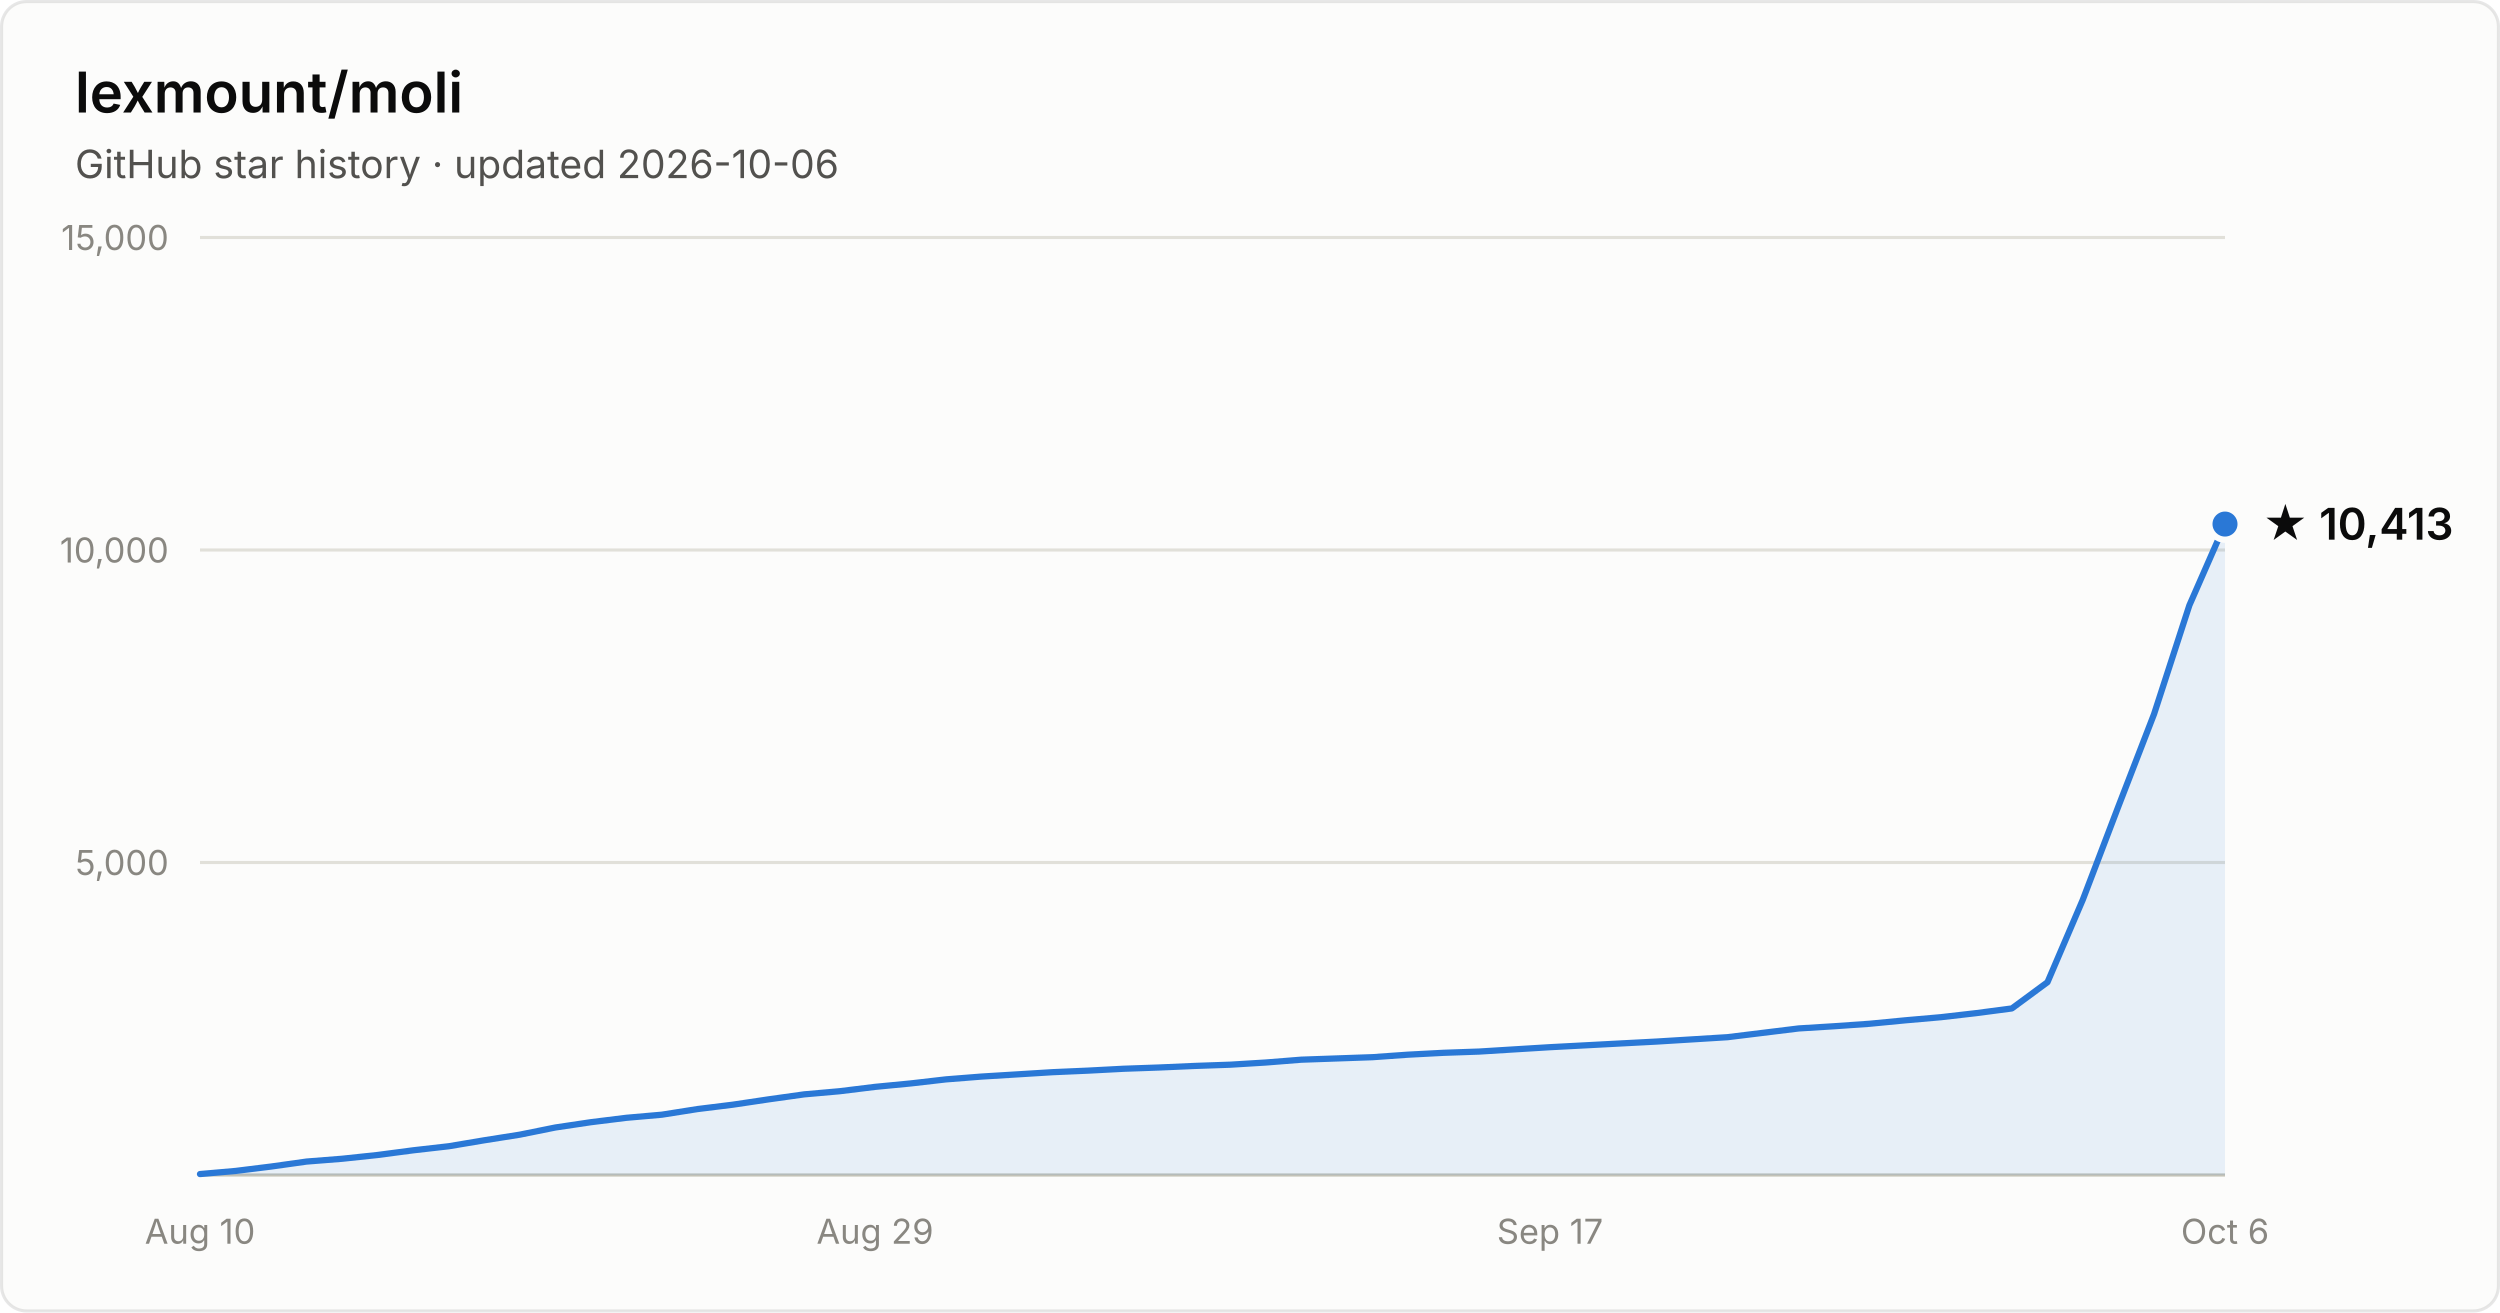
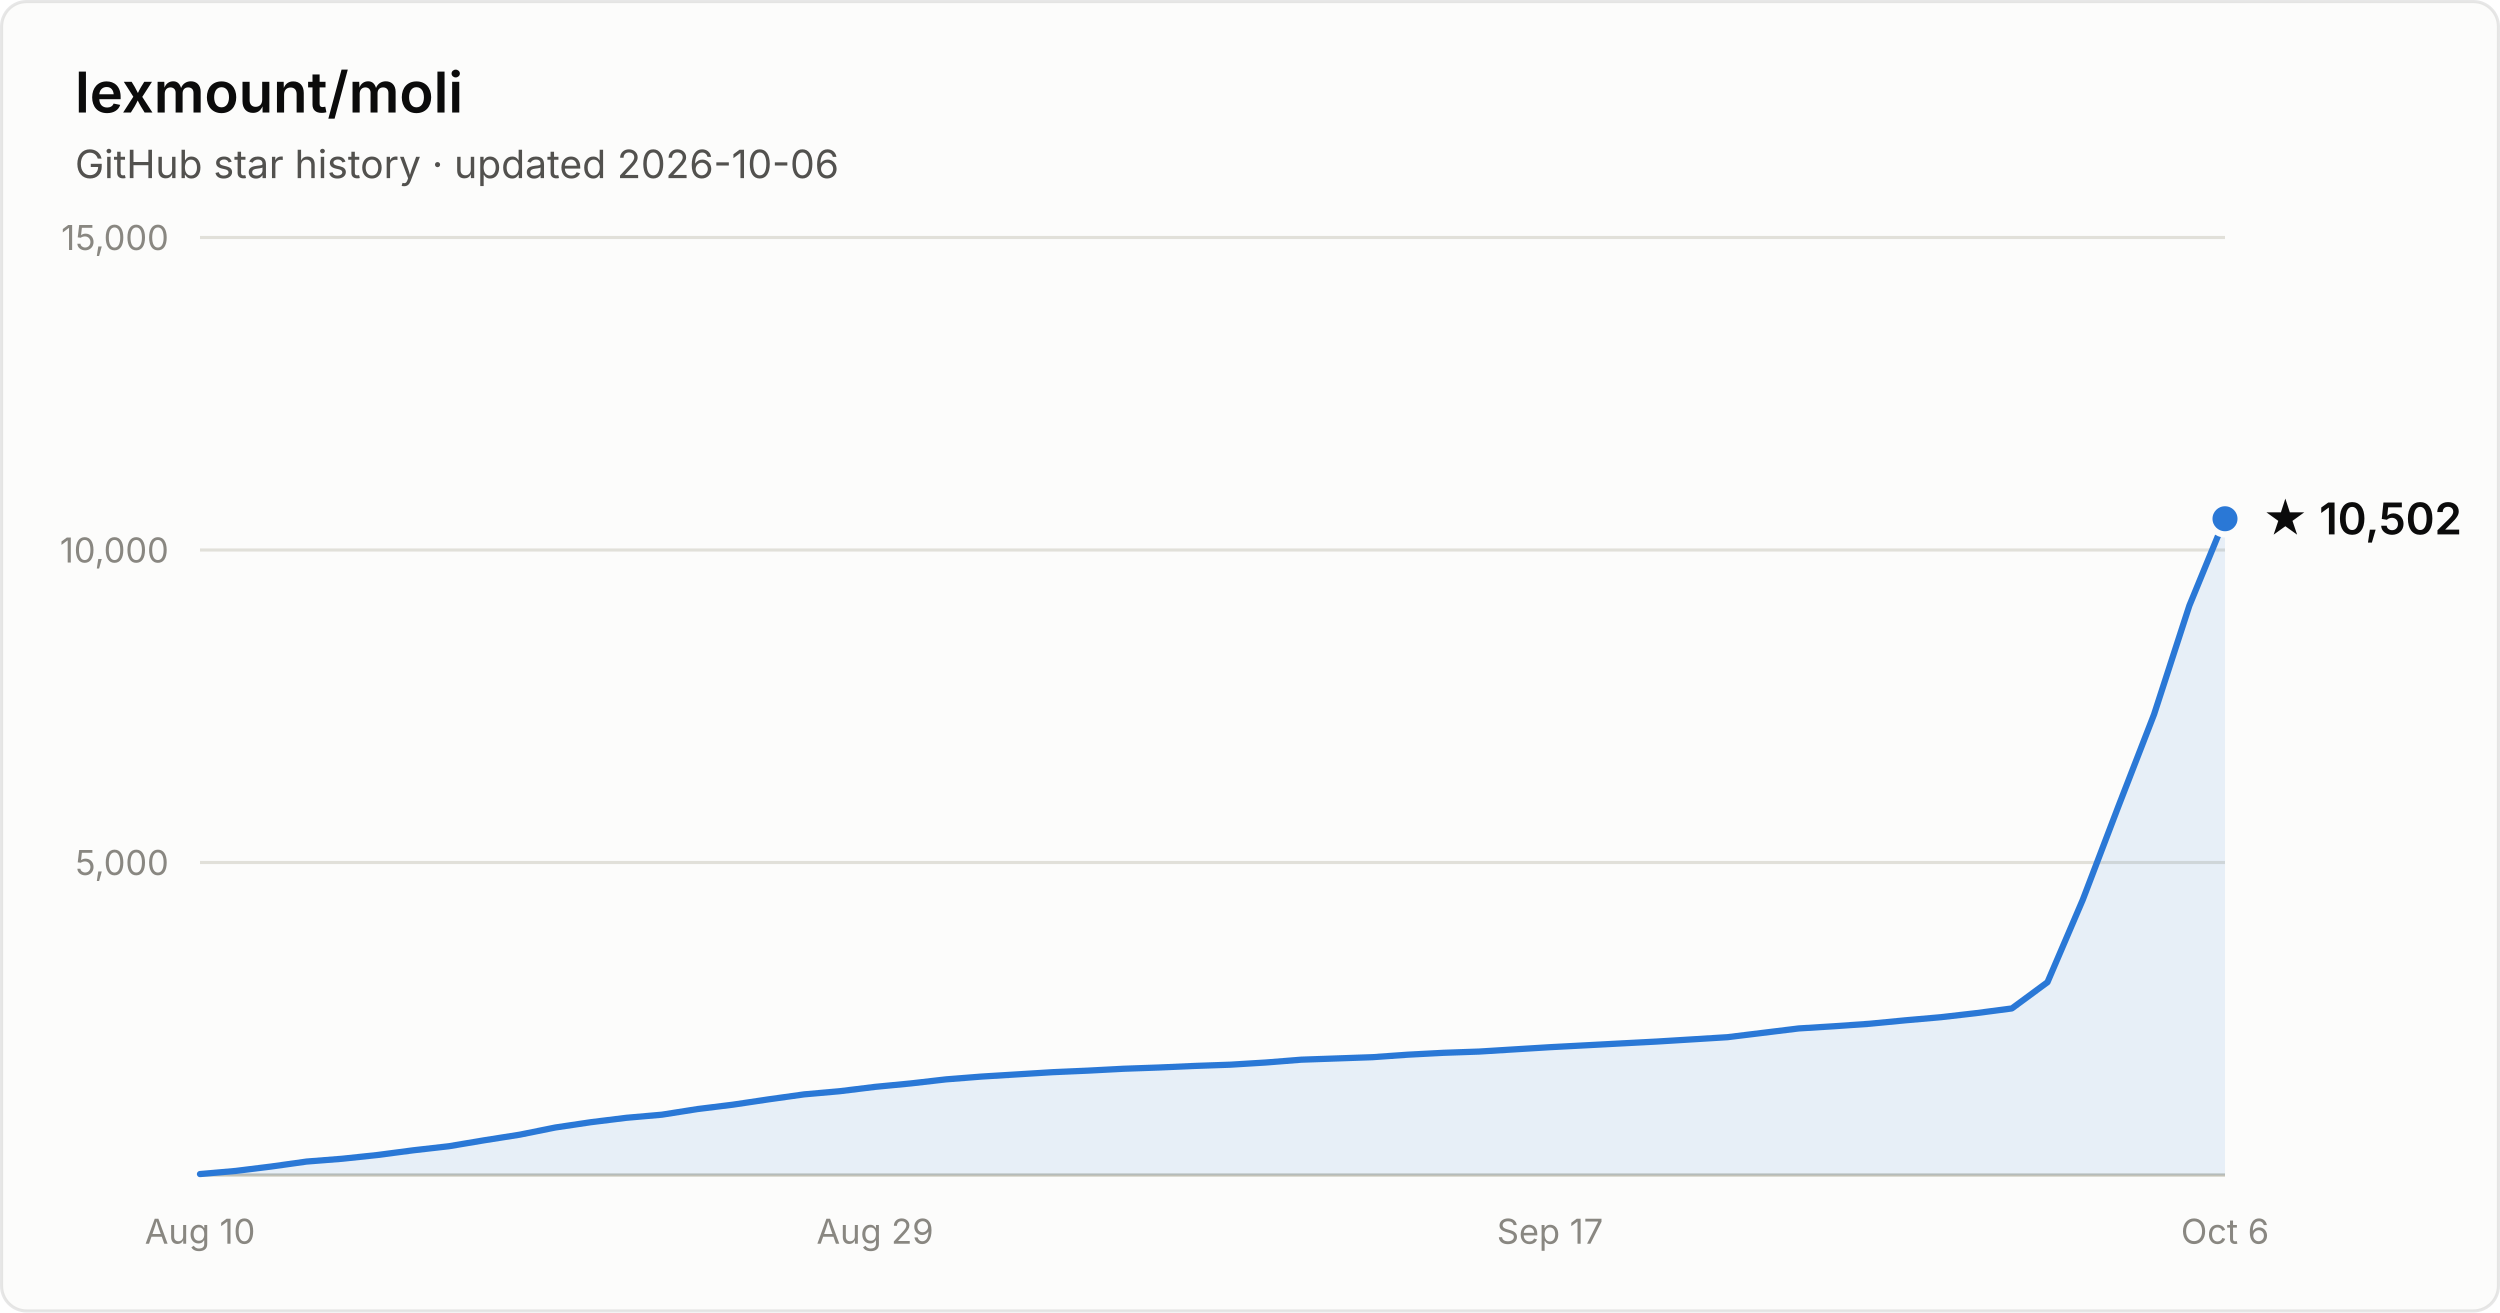
- <svg xmlns="http://www.w3.org/2000/svg" width="800" height="420" viewBox="0 0 800 420" font-family="system-ui, -apple-system, Segoe UI, sans-serif" role="img" aria-label="Star history of lexmount/moli: 10,413 stars as of 2026-10-06">
+ <svg xmlns="http://www.w3.org/2000/svg" width="800" height="420" viewBox="0 0 800 420" font-family="system-ui, -apple-system, Segoe UI, sans-serif" role="img" aria-label="Star history of lexmount/moli: 10,502 stars as of 2026-10-06">
  <rect x="0.5" y="0.5" width="799" height="419" rx="8" fill="#fcfcfb" stroke="rgba(11,11,11,0.10)" />
  <text x="24" y="36" fill="#0b0b0b" font-size="18" font-weight="600">lexmount/moli</text>
  <text x="24" y="57" fill="#52514e" font-size="12.5">GitHub star history · updated 2026-10-06</text>
  <line x1="64" y1="276.0" x2="712" y2="276.0" stroke="#e1e0d9" stroke-width="1" />
  <text x="54" y="280.0" text-anchor="end" fill="#898781" font-size="11" style="font-variant-numeric:tabular-nums">5,000</text>
  <line x1="64" y1="176.0" x2="712" y2="176.0" stroke="#e1e0d9" stroke-width="1" />
  <text x="54" y="180.0" text-anchor="end" fill="#898781" font-size="11" style="font-variant-numeric:tabular-nums">10,000</text>
  <line x1="64" y1="76.0" x2="712" y2="76.0" stroke="#e1e0d9" stroke-width="1" />
  <text x="54" y="80.0" text-anchor="end" fill="#898781" font-size="11" style="font-variant-numeric:tabular-nums">15,000</text>
  <line x1="64" y1="376" x2="712" y2="376" stroke="#c3c2b7" stroke-width="1" />
  <text x="64.0" y="398" text-anchor="middle" fill="#898781" font-size="11" style="font-variant-numeric:tabular-nums">Aug 10</text>
  <text x="280.0" y="398" text-anchor="middle" fill="#898781" font-size="11" style="font-variant-numeric:tabular-nums">Aug 29</text>
  <text x="496.0" y="398" text-anchor="middle" fill="#898781" font-size="11" style="font-variant-numeric:tabular-nums">Sep 17</text>
  <text x="712.0" y="398" text-anchor="middle" fill="#898781" font-size="11" style="font-variant-numeric:tabular-nums">Oct 6</text>
-   <path d="M64.0 375.7 L75.4 374.7 L86.7 373.3 L98.1 371.7 L109.5 370.8 L120.8 369.6 L132.2 368.1 L143.6 366.8 L154.9 364.9 L166.3 363.1 L177.7 360.8 L189.1 359.1 L200.4 357.7 L211.8 356.7 L223.2 354.9 L234.5 353.5 L245.9 351.8 L257.3 350.2 L268.6 349.2 L280.0 347.8 L291.4 346.7 L302.7 345.4 L314.1 344.5 L325.5 343.8 L336.8 343.1 L348.2 342.6 L359.6 342.0 L370.9 341.6 L382.3 341.1 L393.7 340.7 L405.1 340.0 L416.4 339.1 L427.8 338.7 L439.2 338.3 L450.5 337.5 L461.9 336.9 L473.3 336.5 L484.6 335.8 L496.0 335.1 L507.4 334.5 L518.7 333.9 L530.1 333.3 L541.5 332.6 L552.8 331.9 L564.2 330.5 L575.6 329.1 L586.9 328.4 L598.3 327.6 L609.7 326.5 L621.1 325.5 L632.4 324.2 L643.8 322.7 L655.2 314.3 L666.5 287.9 L677.9 258.0 L689.3 228.5 L700.6 193.7 L712.0 167.7 L712.0 376 L64.0 376 Z" fill="#2a78d6" fill-opacity="0.1" />
-   <path d="M64.0 375.7 L75.4 374.7 L86.7 373.3 L98.1 371.7 L109.5 370.8 L120.8 369.6 L132.2 368.1 L143.6 366.8 L154.9 364.9 L166.3 363.1 L177.7 360.8 L189.1 359.1 L200.4 357.7 L211.8 356.7 L223.2 354.9 L234.5 353.5 L245.9 351.8 L257.3 350.2 L268.6 349.2 L280.0 347.8 L291.4 346.7 L302.7 345.4 L314.1 344.5 L325.5 343.8 L336.8 343.1 L348.2 342.6 L359.6 342.0 L370.9 341.6 L382.3 341.1 L393.7 340.7 L405.1 340.0 L416.4 339.1 L427.8 338.7 L439.2 338.3 L450.5 337.5 L461.9 336.9 L473.3 336.5 L484.6 335.8 L496.0 335.1 L507.4 334.5 L518.7 333.9 L530.1 333.3 L541.5 332.6 L552.8 331.9 L564.2 330.5 L575.6 329.1 L586.9 328.4 L598.3 327.6 L609.7 326.5 L621.1 325.5 L632.4 324.2 L643.8 322.7 L655.2 314.3 L666.5 287.9 L677.9 258.0 L689.3 228.5 L700.6 193.7 L712.0 167.7" fill="none" stroke="#2a78d6" stroke-width="2" stroke-linejoin="round" stroke-linecap="round" />
-   <circle cx="712.0" cy="167.7" r="5" fill="#2a78d6" stroke="#fcfcfb" stroke-width="2" />
-   <text x="724.0" y="172.7" fill="#0b0b0b" font-size="14" font-weight="600">★ 10,413</text>
+   <path d="M64.0 375.7 L75.4 374.7 L86.7 373.3 L98.1 371.7 L109.5 370.8 L120.8 369.6 L132.2 368.1 L143.6 366.8 L154.9 364.9 L166.3 363.1 L177.7 360.8 L189.1 359.1 L200.4 357.7 L211.8 356.7 L223.2 354.9 L234.5 353.5 L245.9 351.8 L257.3 350.2 L268.6 349.2 L280.0 347.8 L291.4 346.7 L302.7 345.4 L314.1 344.5 L325.5 343.8 L336.8 343.1 L348.2 342.6 L359.6 342.0 L370.9 341.6 L382.3 341.1 L393.7 340.7 L405.1 340.0 L416.4 339.1 L427.8 338.7 L439.2 338.3 L450.5 337.5 L461.9 336.9 L473.3 336.5 L484.6 335.8 L496.0 335.1 L507.4 334.5 L518.7 333.9 L530.1 333.3 L541.5 332.6 L552.8 331.9 L564.2 330.5 L575.6 329.1 L586.9 328.4 L598.3 327.6 L609.7 326.5 L621.1 325.5 L632.4 324.2 L643.8 322.7 L655.2 314.3 L666.5 287.9 L677.9 258.0 L689.3 228.6 L700.6 193.8 L712.0 166.0 L712.0 376 L64.0 376 Z" fill="#2a78d6" fill-opacity="0.1" />
+   <path d="M64.0 375.7 L75.4 374.7 L86.7 373.3 L98.1 371.7 L109.5 370.8 L120.8 369.6 L132.2 368.1 L143.6 366.8 L154.9 364.9 L166.3 363.1 L177.7 360.8 L189.1 359.1 L200.4 357.7 L211.8 356.7 L223.2 354.9 L234.5 353.5 L245.9 351.8 L257.3 350.2 L268.6 349.2 L280.0 347.8 L291.4 346.7 L302.7 345.4 L314.1 344.5 L325.5 343.8 L336.8 343.1 L348.2 342.6 L359.6 342.0 L370.9 341.6 L382.3 341.1 L393.7 340.7 L405.1 340.0 L416.4 339.1 L427.8 338.7 L439.2 338.3 L450.5 337.5 L461.9 336.9 L473.3 336.5 L484.6 335.8 L496.0 335.1 L507.4 334.5 L518.7 333.9 L530.1 333.3 L541.5 332.6 L552.8 331.9 L564.2 330.5 L575.6 329.1 L586.9 328.4 L598.3 327.6 L609.7 326.5 L621.1 325.5 L632.4 324.2 L643.8 322.7 L655.2 314.3 L666.5 287.9 L677.9 258.0 L689.3 228.6 L700.6 193.8 L712.0 166.0" fill="none" stroke="#2a78d6" stroke-width="2" stroke-linejoin="round" stroke-linecap="round" />
+   <circle cx="712.0" cy="166.0" r="5" fill="#2a78d6" stroke="#fcfcfb" stroke-width="2" />
+   <text x="724.0" y="171.0" fill="#0b0b0b" font-size="14" font-weight="600">★ 10,502</text>
</svg>
